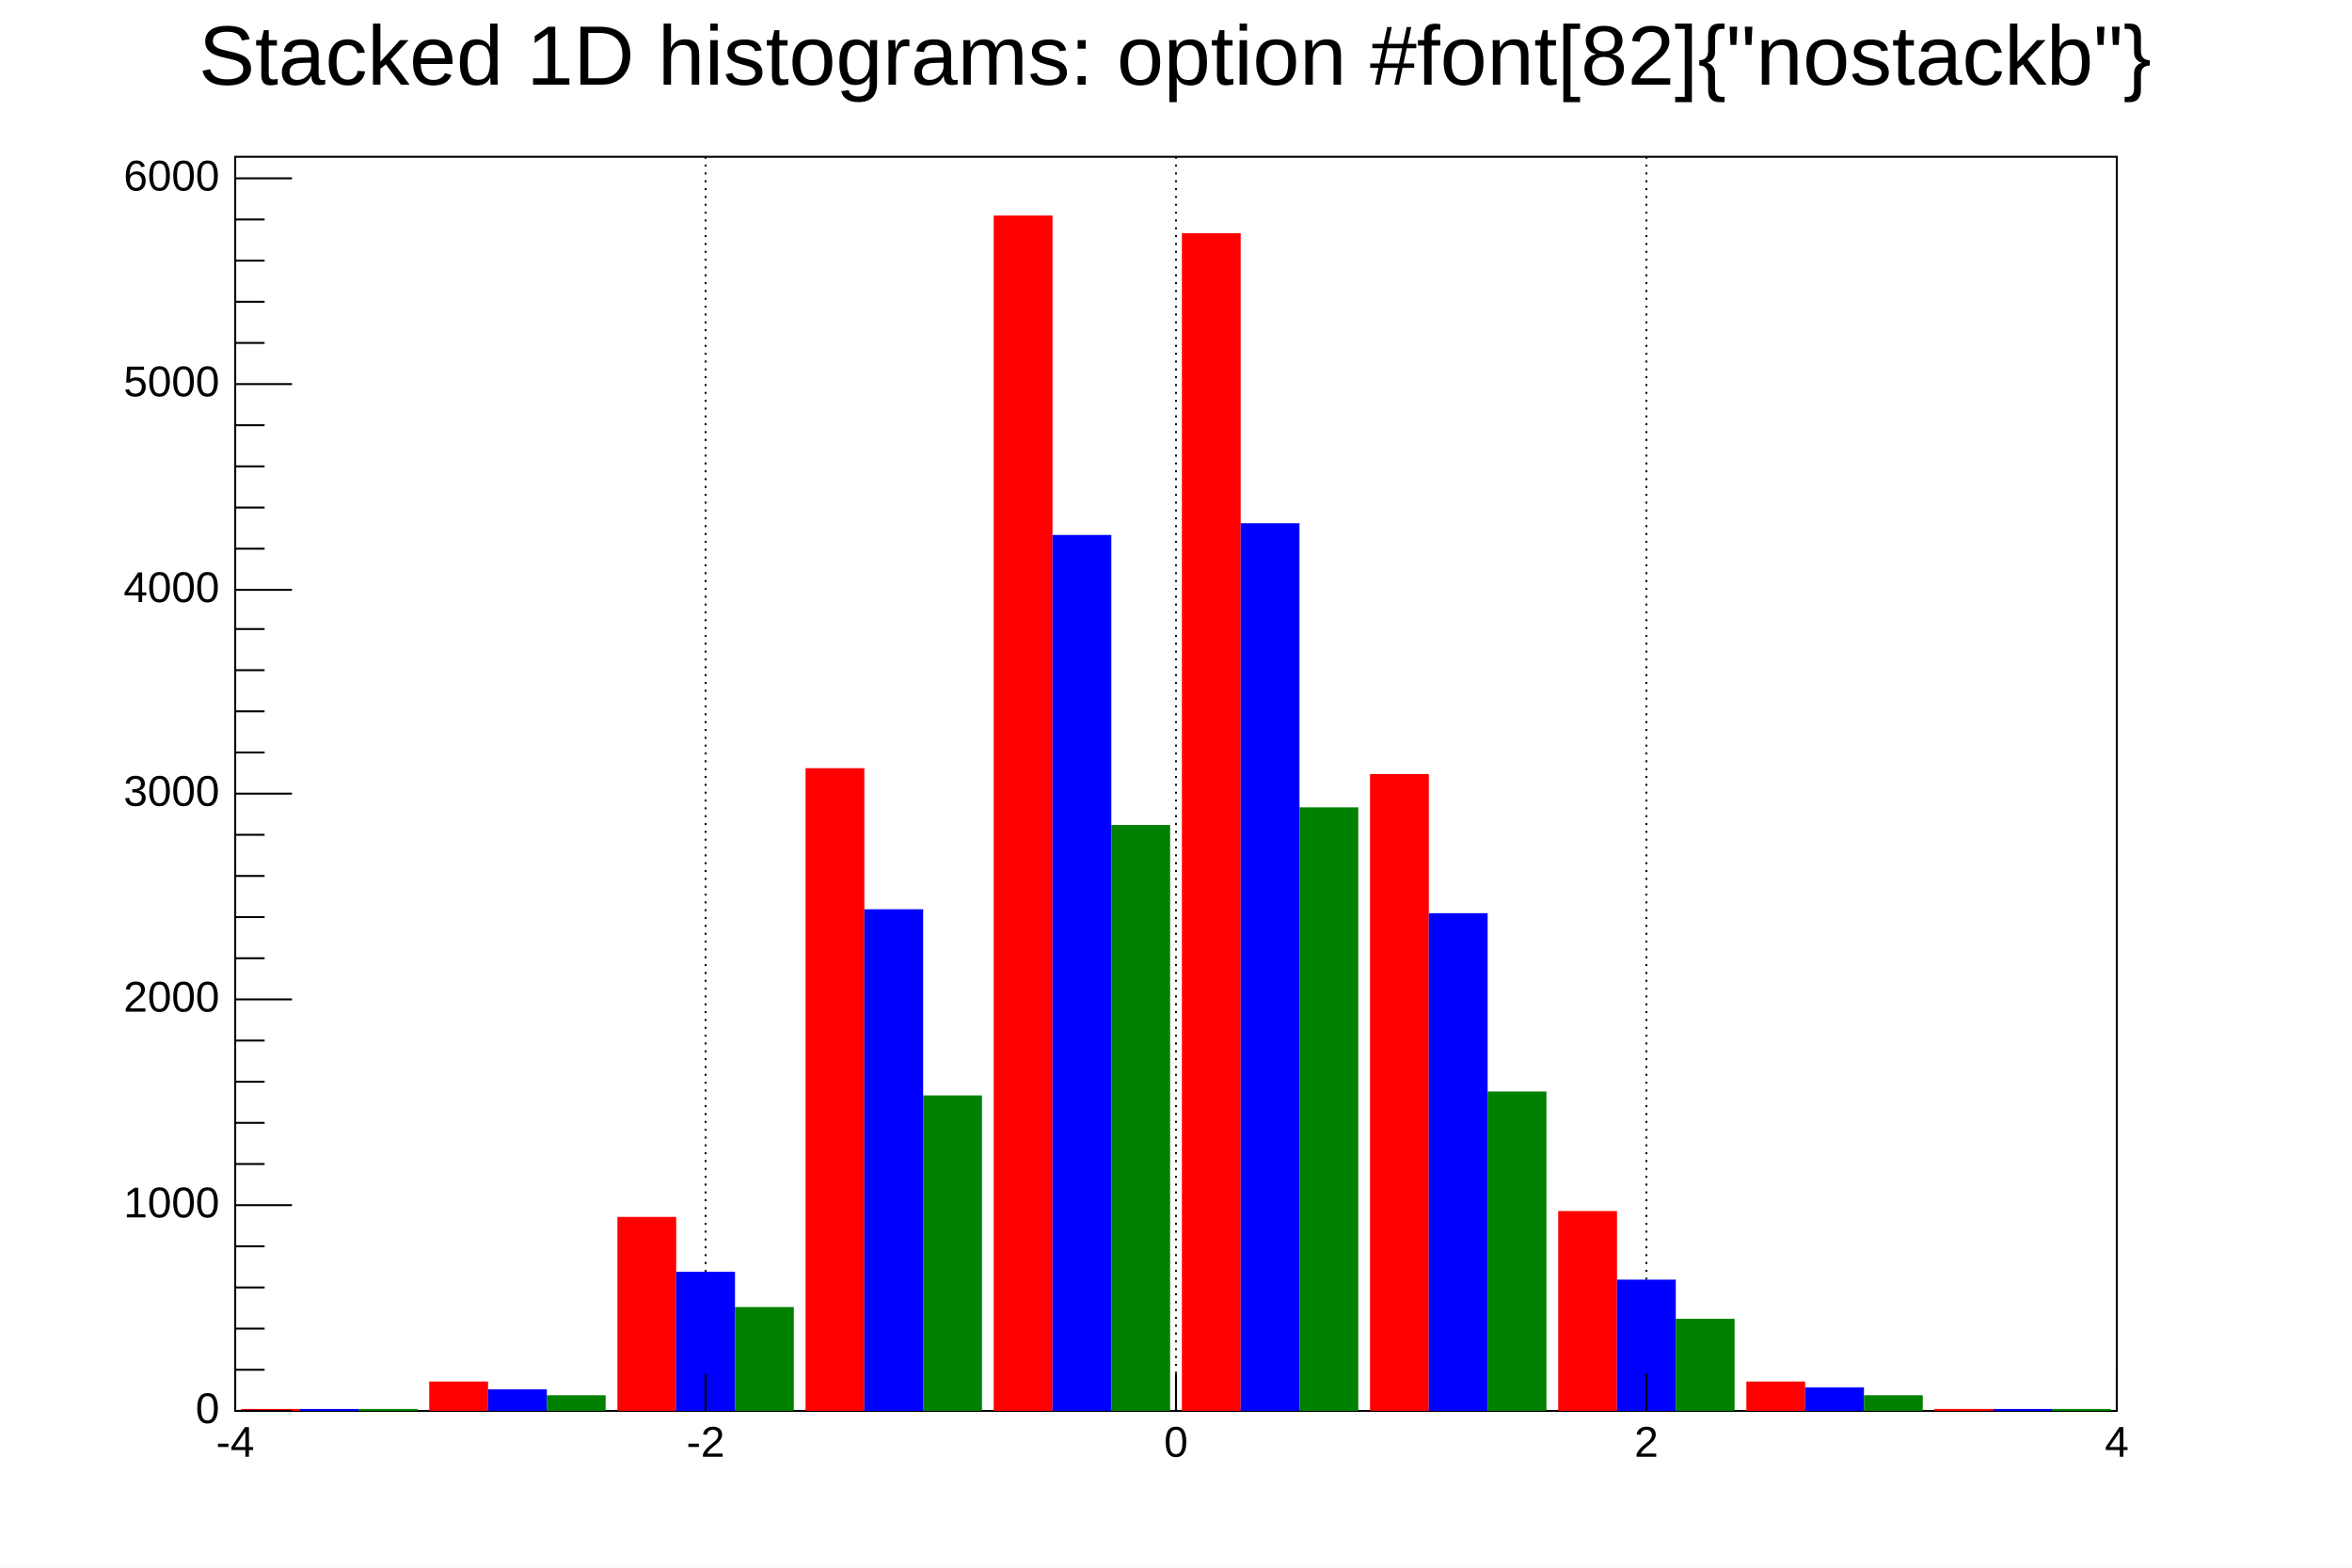
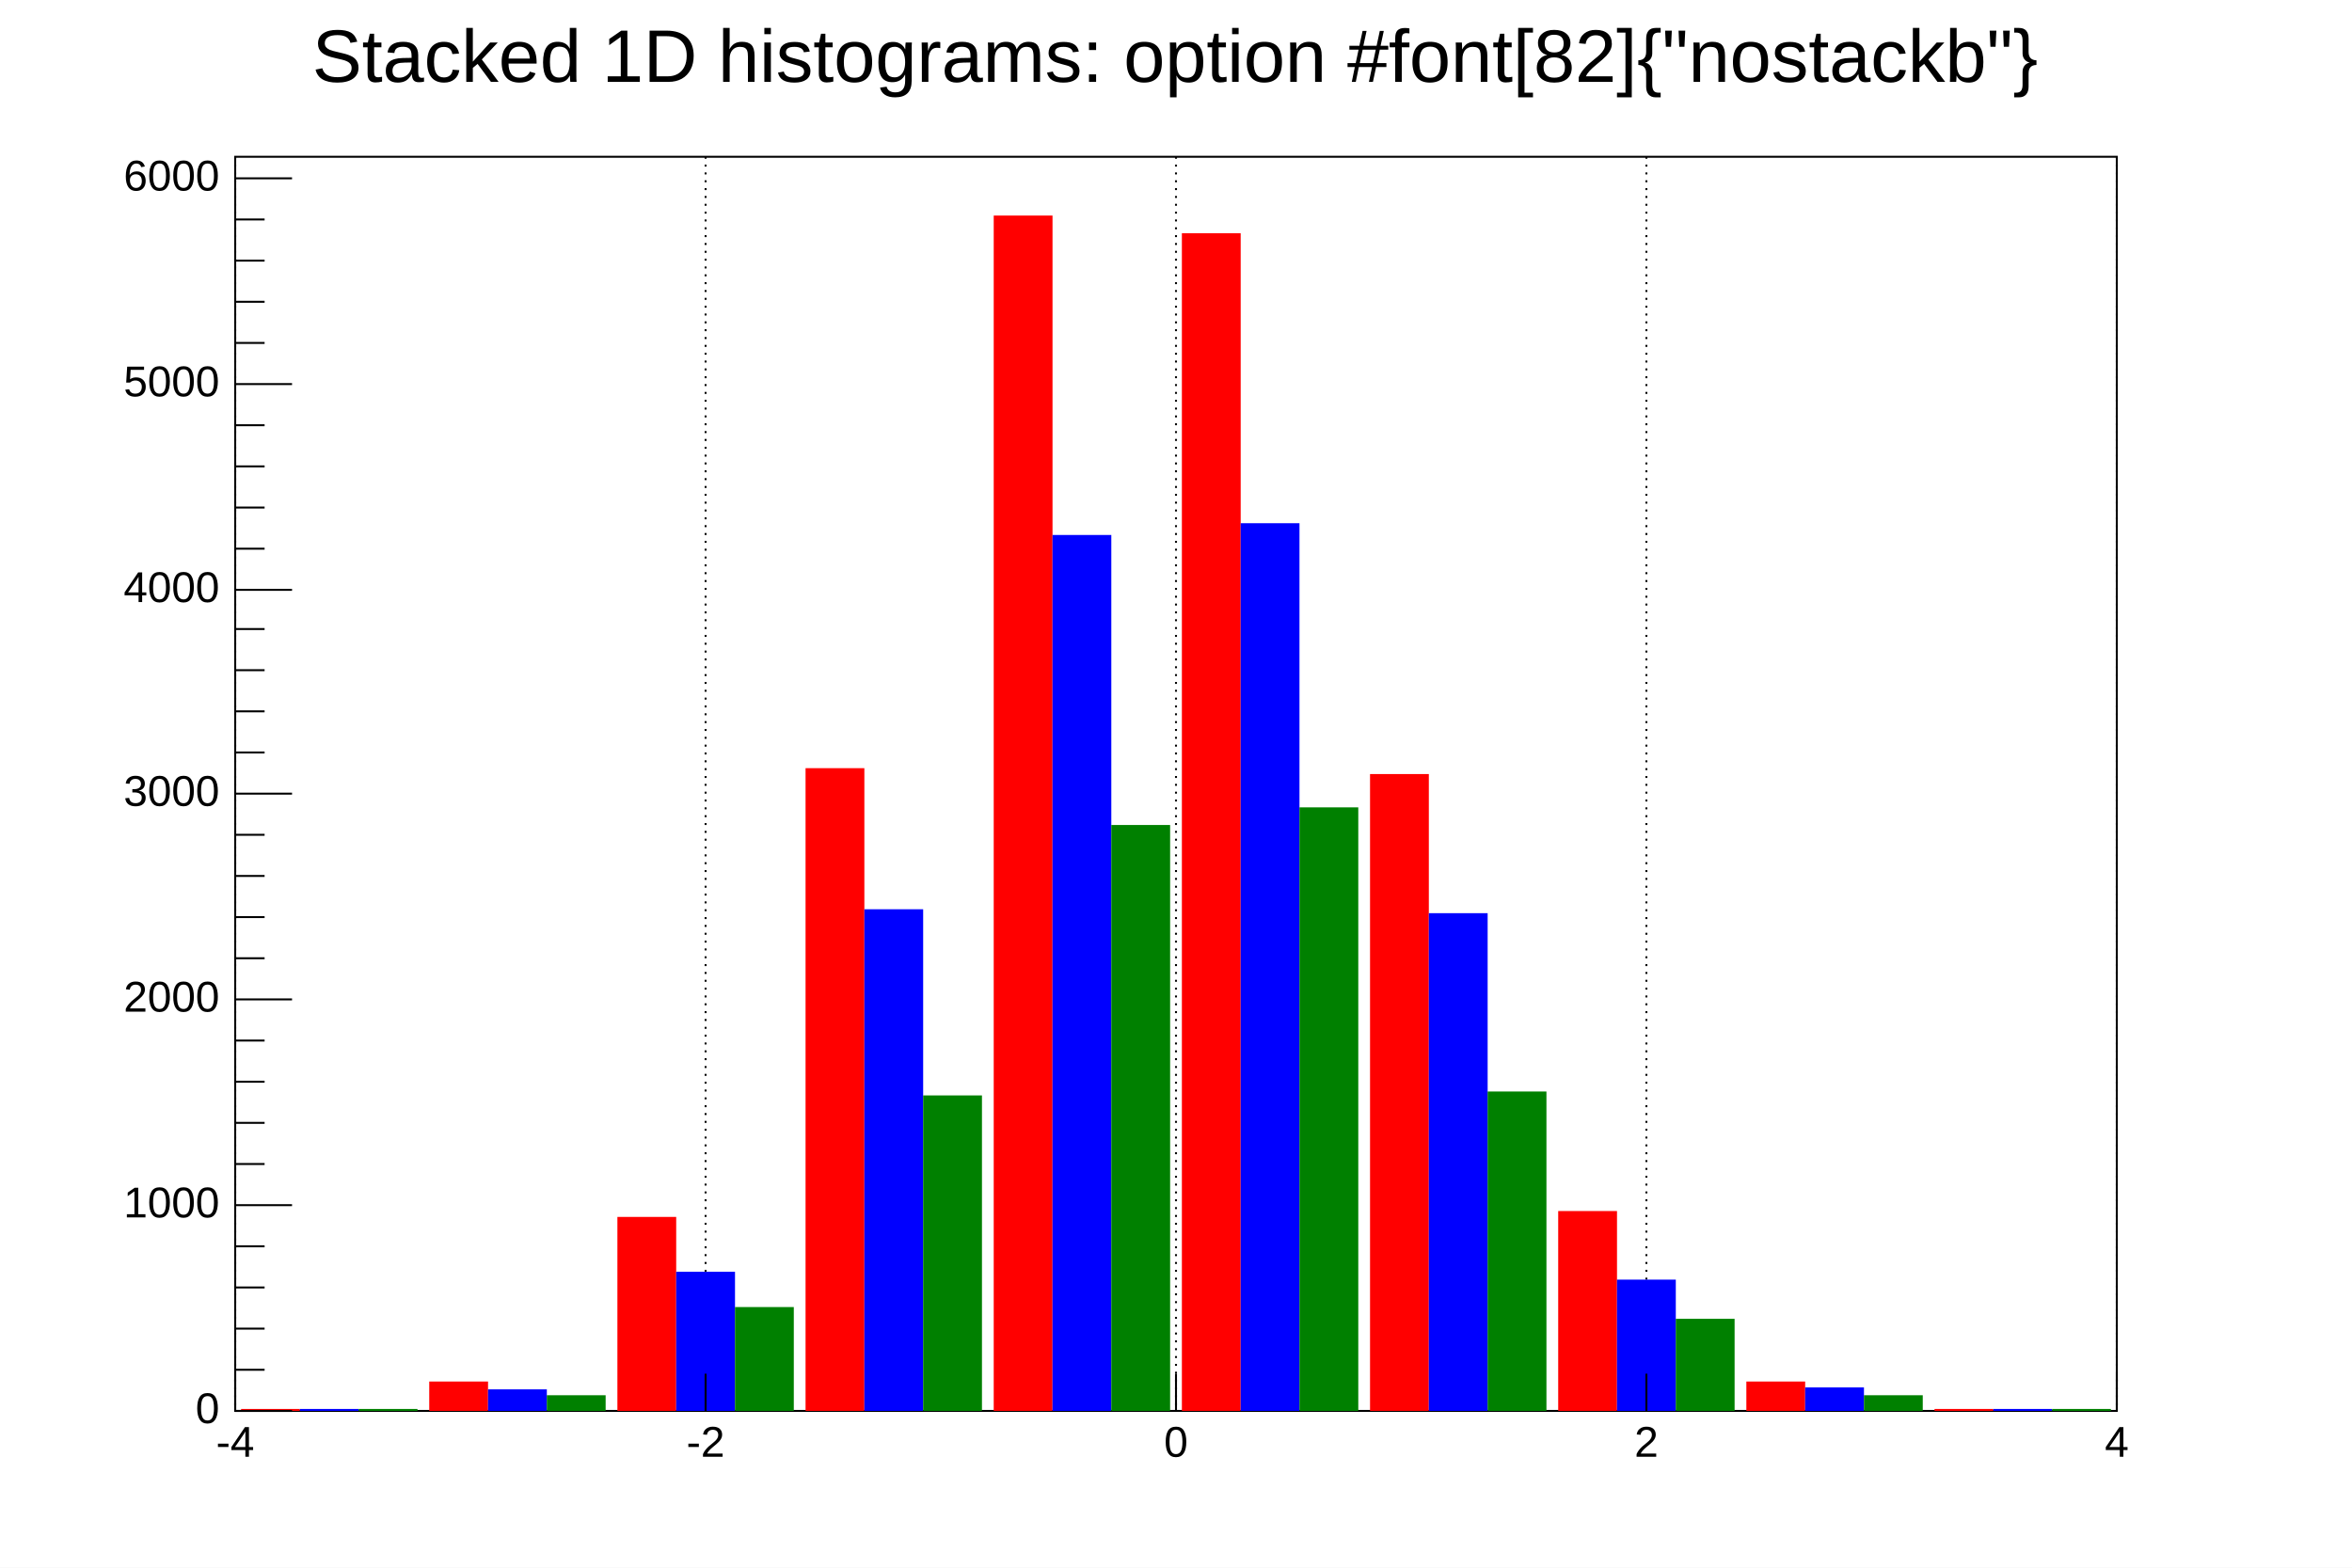
<svg xmlns="http://www.w3.org/2000/svg" viewBox="0 0 1200 800" preserveAspectRatio="none" width="1200" height="800">
  <rect class="canvas_fillrect" x="0" y="0" width="1200" height="800" style="fill: white;" />
  <g class="root_frame" x="120" y="80" width="960" height="640" transform="translate(120,80)">
    <rect x="0" y="0" width="960" height="640" style="fill: white; stroke: black; stroke-width: 1;" />
    <g class="grid_layer">
      <path class="xgrid" d="M0,0v640M240,0v640M480,0v640M720,0v640M960,0v640" style="stroke: black; stroke-width: 1; stroke-dasharray: 1,3;" />
    </g>
    <svg class="main_layer" x="0" y="0" overflow="hidden" width="960" height="640" viewBox="0 0 960 640">
      <g objname="h1" objtype="TH1F">
        <path d="M3,639h30v1h-30zM99,625h30v15h-30zM195,541h30v99h-30zM291,312h30v328h-30zM387,30h30v610h-30zM483,39h30v601h-30zM579,315h30v325h-30zM675,538h30v102h-30zM771,625h30v15h-30zM867,639h30v1h-30z" style="fill: red;" />
      </g>
      <g objname="h2" objtype="TH1F">
        <path d="M33,639h30v1h-30zM129,629h30v11h-30zM225,569h30v71h-30zM321,384h30v256h-30zM417,193h30v447h-30zM513,187h30v453h-30zM609,386h30v254h-30zM705,573h30v67h-30zM801,628h30v12h-30zM897,639h30v1h-30z" style="fill: blue;" />
      </g>
      <g objname="h3" objtype="TH1F">
        <path d="M63,639h30v1h-30zM159,632h30v8h-30zM255,587h30v53h-30zM351,479h30v161h-30zM447,341h30v299h-30zM543,332h30v308h-30zM639,477h30v163h-30zM735,593h30v47h-30zM831,632h30v8h-30zM927,639h30v1h-30z" style="fill: green;" />
      </g>
    </svg>
    <g class="axis_layer">
      <g class="xaxis_container" transform="translate(0,640)">
        <path d="M0,-19v19m240,-19v19m240,-19v19m240,-19v19m240,-19v19" style="stroke: black; stroke-width: 1;" />
        <g class="axis_labels" font-family="Arial" font-size="22" space="preserve">
          <text fill="black" x="0" y="8" dy=".7em" style="text-anchor: middle;">-4</text>
          <text fill="black" x="240" y="8" dy=".7em" style="text-anchor: middle;">-2</text>
          <text fill="black" x="480" y="8" dy=".7em" style="text-anchor: middle;">0</text>
          <text fill="black" x="720" y="8" dy=".7em" style="text-anchor: middle;">2</text>
          <text fill="black" x="960" y="8" dy=".7em" style="text-anchor: middle;">4</text>
        </g>
      </g>
      <g class="yaxis_container">
        <path d="M29,640h-29m15,-21h-15m15,-21h-15m15,-21h-15m15,-21h-15m29,-21h-29m15,-21h-15m15,-21h-15m15,-21h-15m15,-21h-15m29,-21h-29m15,-21h-15m15,-21h-15m15,-21h-15m15,-21h-15m29,-21h-29m15,-21h-15m15,-21h-15m15,-21h-15m15,-21h-15m29,-20h-29m15,-21h-15m15,-21h-15m15,-21h-15m15,-21h-15m29,-21h-29m15,-21h-15m15,-21h-15m15,-21h-15m15,-21h-15m29,-21h-29" style="stroke: black; stroke-width: 1;" />
        <g class="axis_labels" font-family="Arial" font-size="22" space="preserve">
          <text fill="black" x="-8" y="640" style="text-anchor: end; dominant-baseline: middle;">0</text>
          <text fill="black" x="-8" y="535" style="text-anchor: end; dominant-baseline: middle;">1000</text>
          <text fill="black" x="-8" y="430" style="text-anchor: end; dominant-baseline: middle;">2000</text>
          <text fill="black" x="-8" y="325" style="text-anchor: end; dominant-baseline: middle;">3000</text>
          <text fill="black" x="-8" y="221" style="text-anchor: end; dominant-baseline: middle;">4000</text>
          <text fill="black" x="-8" y="116" style="text-anchor: end; dominant-baseline: middle;">5000</text>
          <text fill="black" x="-8" y="11" style="text-anchor: end; dominant-baseline: middle;">6000</text>
        </g>
      </g>
    </g>
    <g class="upper_layer" />
  </g>
  <g class="subpads_layer" />
  <g class="special_layer" />
  <g class="text_layer">
-     <g objname="title" objtype="TPaveText" x="185" y="4" width="829" height="52" transform="translate(185,4)" font-family="Arial" font-size="43" space="preserve">
+     <g objname="title" objtype="TPaveText" x="185" y="4" width="829" height="52" transform="translate(185,4)" font-family="Arial" font-size="38" space="preserve">
      <rect x="0" y="0" width="829" height="52" style="fill: none;" />
      <text text-anchor="middle" x="0" y="0" fill="black" transform="translate(414.5,27.0)" dominant-baseline="middle" class="" opacity="1">Stacked 1D histograms: option #font[82]{"nostackb"}</text>
    </g>
  </g>
  <g class="stat_layer" />
  <g class="btns_layer" transform="translate(2,780)" />
</svg>
